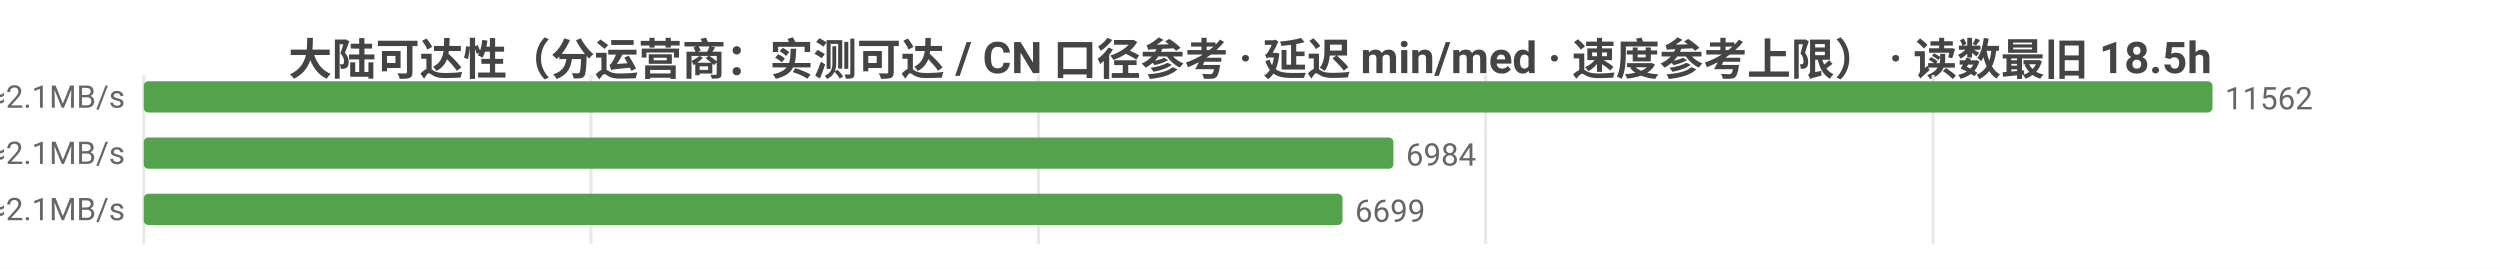
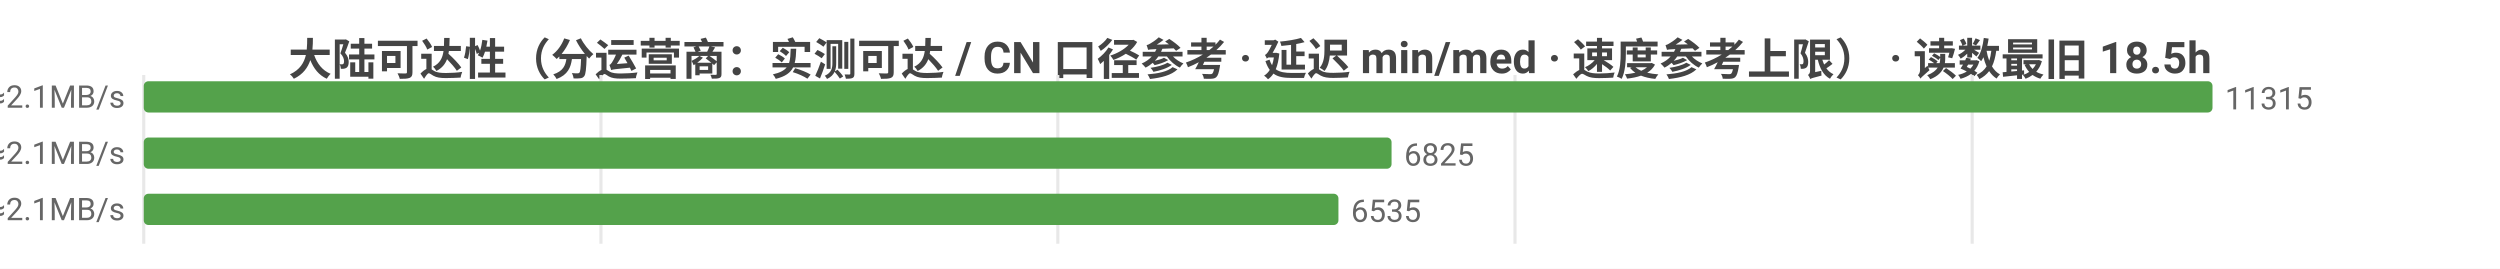
<svg xmlns="http://www.w3.org/2000/svg" width="800" height="86" viewBox="0 0 800 86">
  <rect width="800" height="86" fill="#ffffff" />
  <style>text{font-family:system-ui,-apple-system,'Segoe UI',Roboto,'PingFang SC','Microsoft YaHei','Noto Sans CJK SC',sans-serif}.g{stroke:#e8e8e8;stroke-width:1}.a{stroke:#999;stroke-width:1}.t{font-size:10px;fill:#666}.m{font-size:10px;text-anchor:middle;fill:#666}.e{font-size:10px;text-anchor:end;fill:#666}.l{font-size:11px;fill:#333}.tt{font-size:14px;font-weight:600;text-anchor:middle;fill:#444}.em{font-size:13px;text-anchor:middle;fill:#999}</style>
  <text class="tt" x="400.0" y="24">大陆可达性（分运营商：实测可达 / CN 口径参考 · 延迟 min/med · 速度参考上限） · 读数最旧 18.5h</text>
  <line class="g" x1="46" y1="24" x2="46" y2="78" />
-   <line class="g" x1="189.1" y1="24" x2="189.1" y2="78" />
-   <line class="g" x1="332.3" y1="24" x2="332.3" y2="78" />
-   <line class="g" x1="475.4" y1="24" x2="475.4" y2="78" />
-   <line class="g" x1="618.6" y1="24" x2="618.6" y2="78" />
-   <text class="e" x="40" y="35">中国电信  实测可达 11562/11586 · CN口径 13059  min25/med230ms  ≈2.1MB/s</text>
+   <line class="g" x1="192.3" y1="24" x2="192.3" y2="78" />
+   <line class="g" x1="338.5" y1="24" x2="338.5" y2="78" />
+   <line class="g" x1="484.8" y1="24" x2="484.8" y2="78" />
+   <line class="g" x1="631.1" y1="24" x2="631.1" y2="78" />
+   <text class="e" x="40" y="35">中国电信  实测可达 11315/11337 · CN口径 12776  min25/med230ms  ≈2.1MB/s</text>
  <rect x="46" y="26" width="662" height="10" fill="#54a24b" rx="1.5" />
-   <text class="t" x="712" y="35">11562</text>
-   <text class="e" x="40" y="53">中国联通  实测可达 6984/7003 · CN口径 13059  min14/med231ms  ≈2.1MB/s</text>
-   <rect x="46" y="44" width="399.9" height="10" fill="#54a24b" rx="1.5" />
-   <text class="t" x="449.9" y="53">6984</text>
-   <text class="e" x="40" y="71">中国移动  实测可达 6699/6709 · CN口径 13059  min20/med226ms  ≈2.1MB/s</text>
-   <rect x="46" y="62" width="383.6" height="10" fill="#54a24b" rx="1.5" />
-   <text class="t" x="433.6" y="71">6699</text>
+   <text class="t" x="712" y="35">11315</text>
+   <text class="e" x="40" y="53">中国联通  实测可达 6825/6844 · CN口径 12776  min14/med231ms  ≈2.1MB/s</text>
+   <rect x="46" y="44" width="399.3" height="10" fill="#54a24b" rx="1.5" />
+   <text class="t" x="449.3" y="53">6825</text>
+   <text class="e" x="40" y="71">中国移动  实测可达 6535/6545 · CN口径 12776  min20/med226ms  ≈2.1MB/s</text>
+   <rect x="46" y="62" width="382.3" height="10" fill="#54a24b" rx="1.5" />
+   <text class="t" x="432.3" y="71">6535</text>
</svg>
